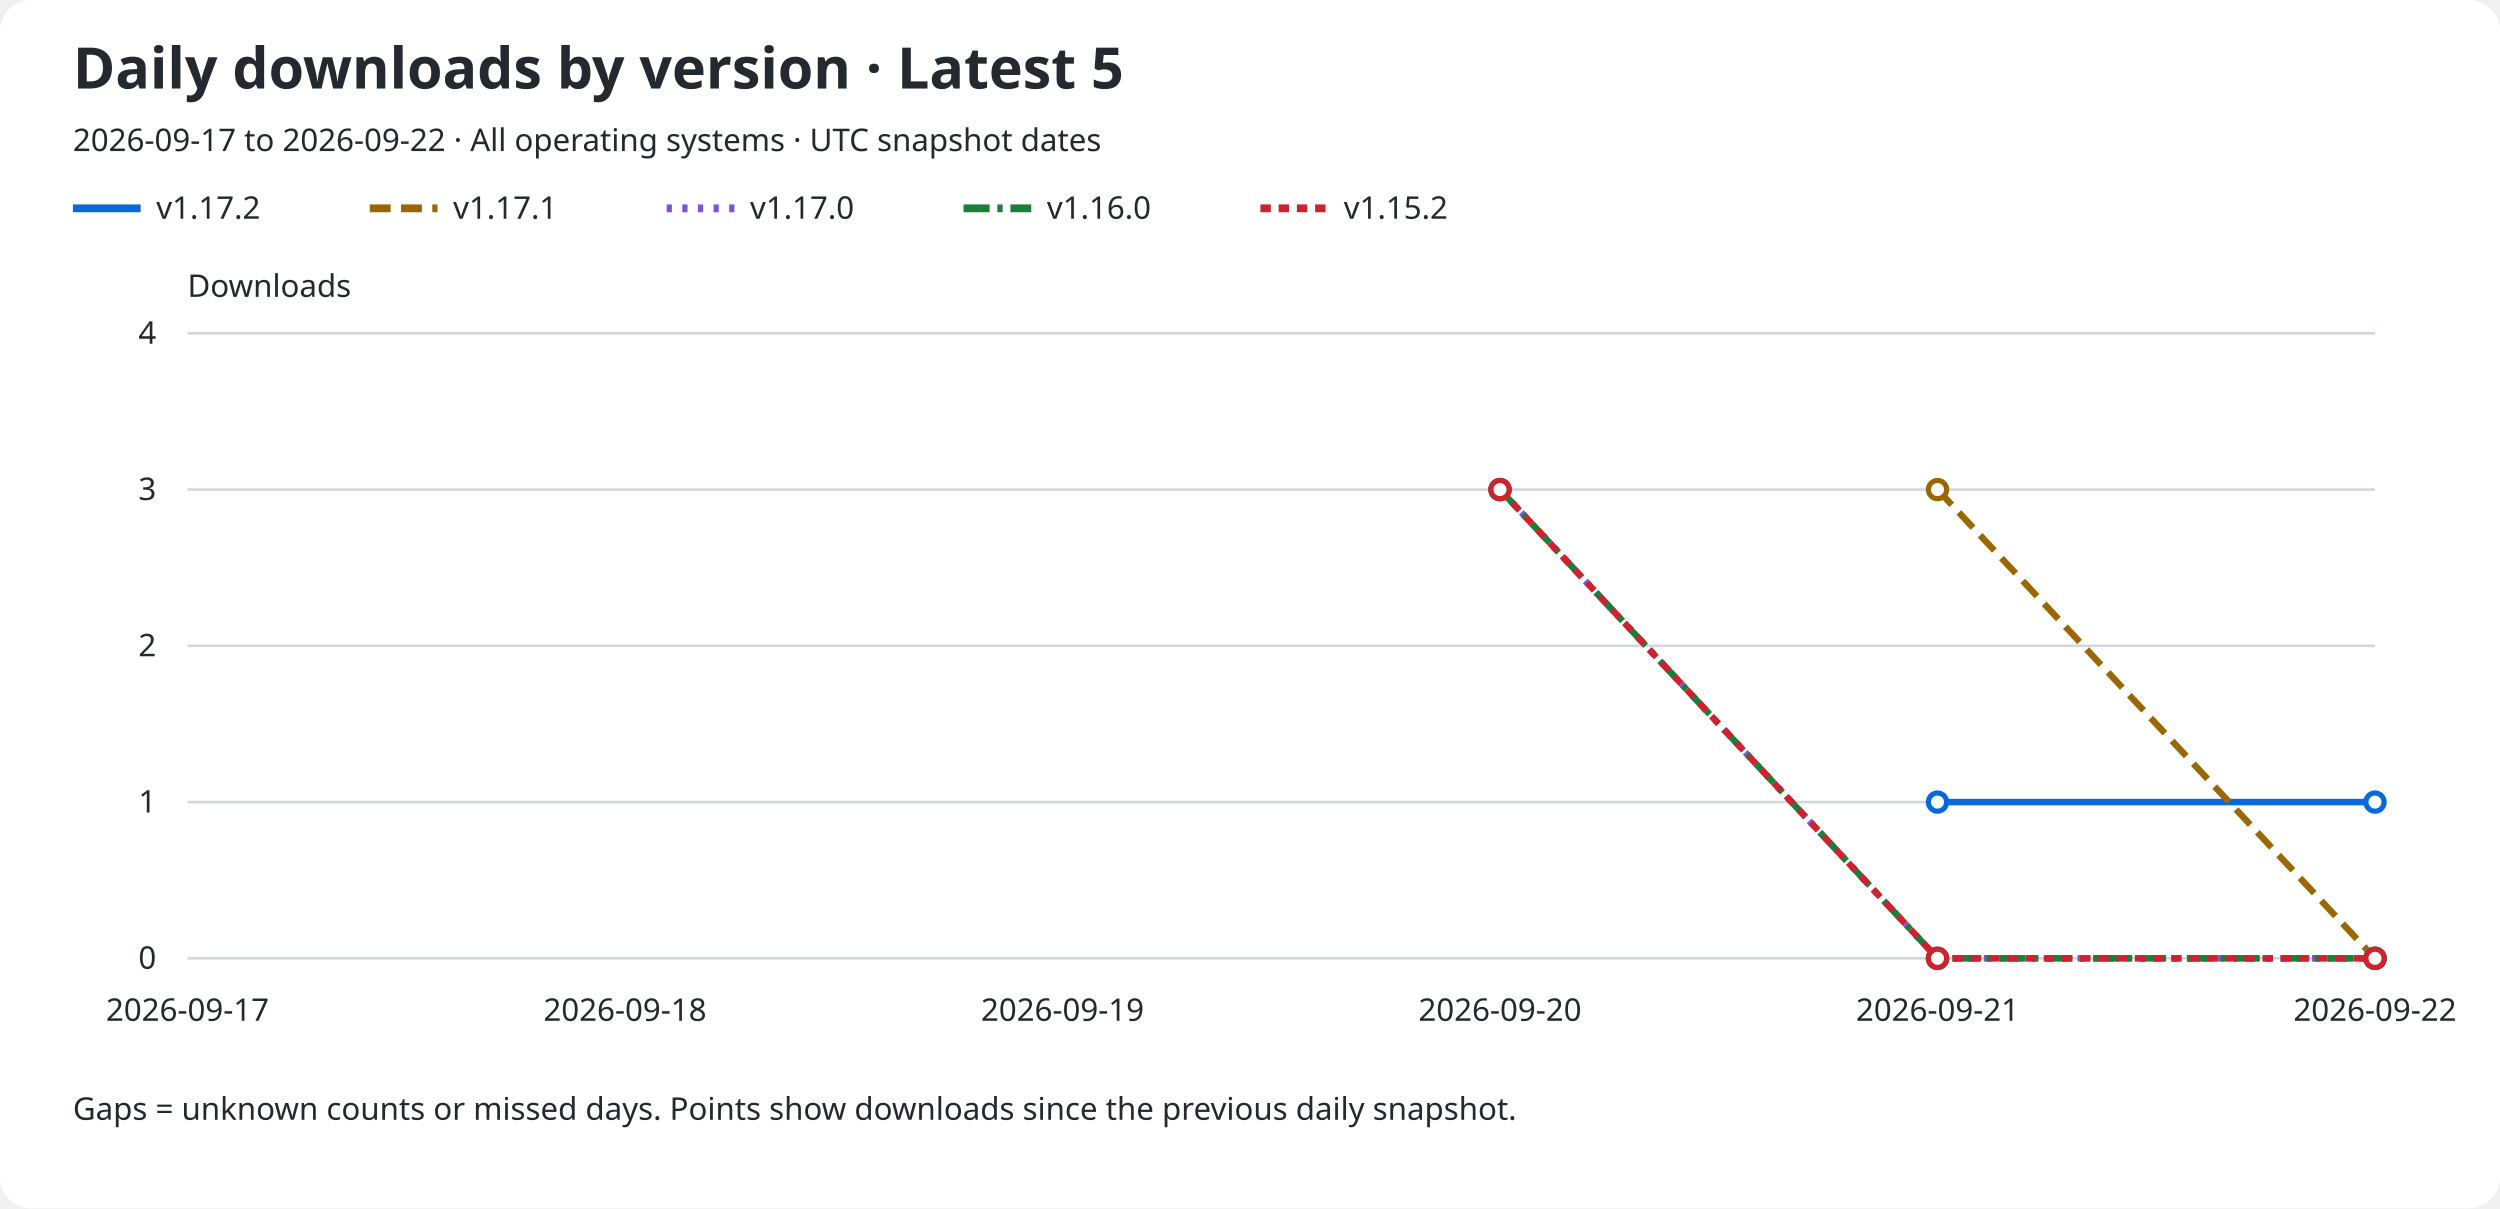
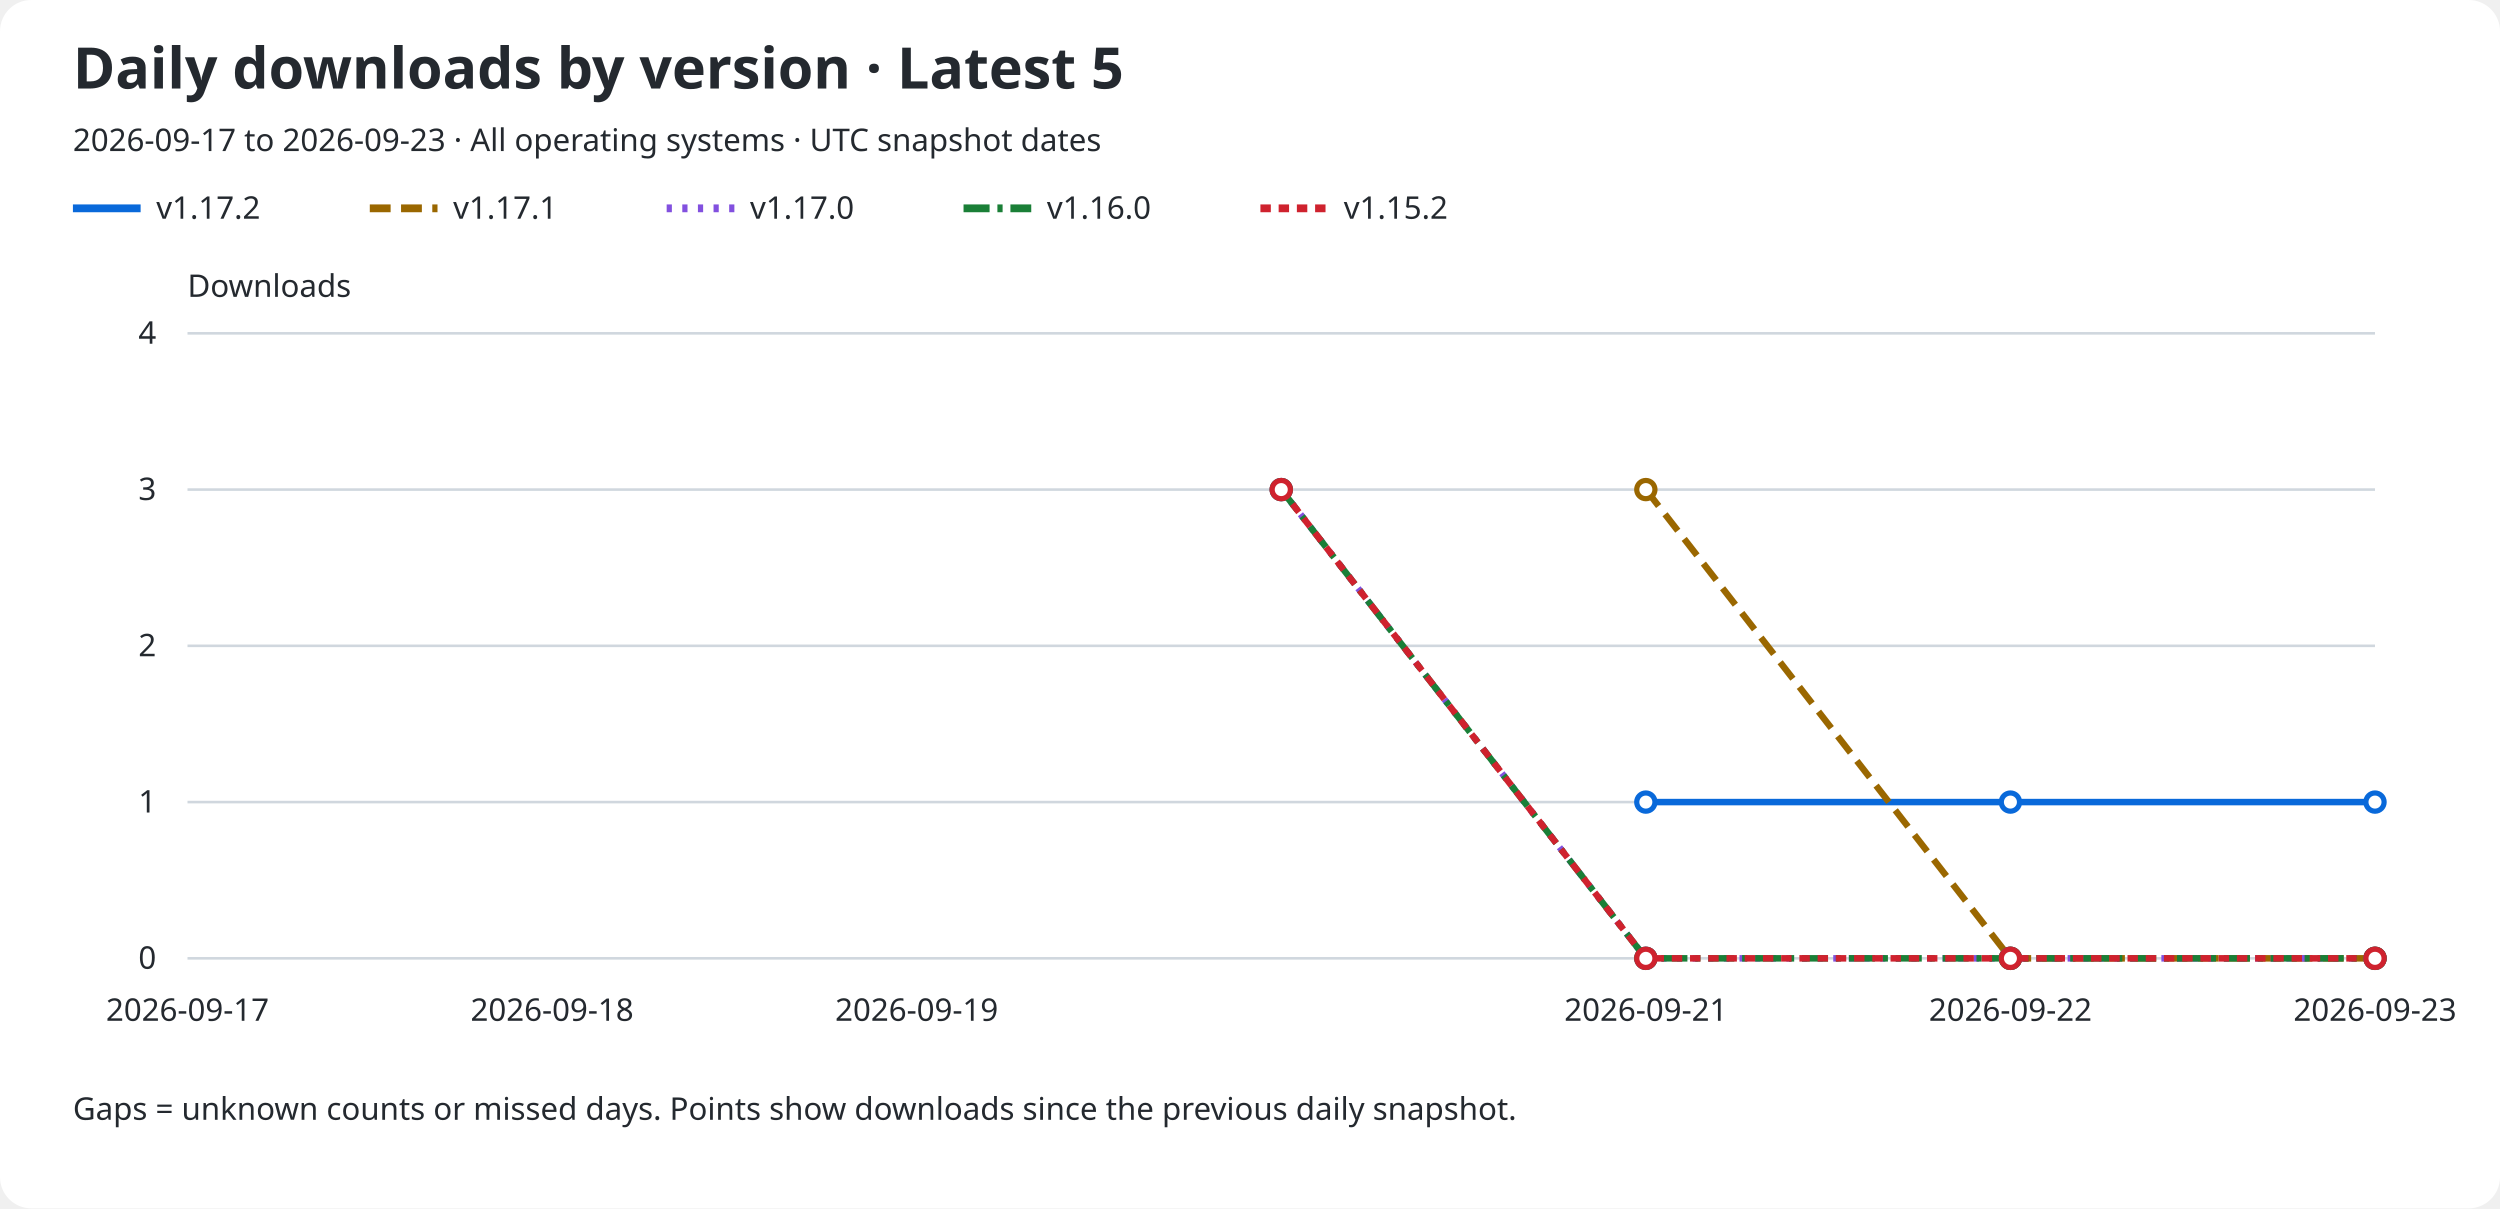
<svg xmlns="http://www.w3.org/2000/svg" role="img" aria-labelledby="title description" viewBox="0 0 960 464">
  <rect width="960" rx="12" fill="#ffffff" height="464" />
  <text x="28" y="34" fill="#24292f" font-family="sans-serif" font-size="22" font-weight="600">Daily downloads by version · Latest 5</text>
-   <text x="28" y="58" fill="#24292f" font-family="sans-serif" font-size="12">2026-09-17 to 2026-09-22 · All operating systems · UTC snapshot dates</text>
+   <text x="28" y="58" fill="#24292f" font-family="sans-serif" font-size="12">2026-09-17 to 2026-09-23 · All operating systems · UTC snapshot dates</text>
  <line x1="28" y1="80" x2="54" y2="80" stroke="#0969da" stroke-width="3" stroke-dasharray="none" />
  <text x="60" y="84" fill="#24292f" font-family="sans-serif" font-size="12">v1.17.2</text>
  <line x1="142" y1="80" x2="168" y2="80" stroke="#9a6700" stroke-width="3" stroke-dasharray="8 4" />
  <text x="174" y="84" fill="#24292f" font-family="sans-serif" font-size="12">v1.17.1</text>
  <line x1="256" y1="80" x2="282" y2="80" stroke="#8250df" stroke-width="3" stroke-dasharray="2 4" />
  <text x="288" y="84" fill="#24292f" font-family="sans-serif" font-size="12">v1.17.0</text>
  <line x1="370" y1="80" x2="396" y2="80" stroke="#1a7f37" stroke-width="3" stroke-dasharray="10 3 2 3" />
  <text x="402" y="84" fill="#24292f" font-family="sans-serif" font-size="12">v1.16.0</text>
  <line x1="484" y1="80" x2="510" y2="80" stroke="#cf222e" stroke-width="3" stroke-dasharray="4 3" />
  <text x="516" y="84" fill="#24292f" font-family="sans-serif" font-size="12">v1.15.2</text>
  <text x="72" y="114" fill="#24292f" font-family="sans-serif" font-size="12">Downloads</text>
  <line x1="72" y1="368.0" x2="912" y2="368.0" stroke="#d0d7de" />
  <text x="60" y="372.0" fill="#24292f" font-family="sans-serif" font-size="12" text-anchor="end">0</text>
  <line x1="72" y1="308.0" x2="912" y2="308.0" stroke="#d0d7de" />
  <text x="60" y="312.0" fill="#24292f" font-family="sans-serif" font-size="12" text-anchor="end">1</text>
  <line x1="72" y1="248.0" x2="912" y2="248.0" stroke="#d0d7de" />
  <text x="60" y="252.0" fill="#24292f" font-family="sans-serif" font-size="12" text-anchor="end">2</text>
  <line x1="72" y1="188.0" x2="912" y2="188.0" stroke="#d0d7de" />
  <text x="60" y="192.0" fill="#24292f" font-family="sans-serif" font-size="12" text-anchor="end">3</text>
  <line x1="72" y1="128.0" x2="912" y2="128.0" stroke="#d0d7de" />
  <text x="60" y="132.0" fill="#24292f" font-family="sans-serif" font-size="12" text-anchor="end">4</text>
  <text x="72.0" y="392" fill="#24292f" font-family="sans-serif" font-size="12" text-anchor="middle">2026-09-17</text>
-   <text x="240.0" y="392" fill="#24292f" font-family="sans-serif" font-size="12" text-anchor="middle">2026-09-18</text>
-   <text x="408.0" y="392" fill="#24292f" font-family="sans-serif" font-size="12" text-anchor="middle">2026-09-19</text>
-   <text x="576.0" y="392" fill="#24292f" font-family="sans-serif" font-size="12" text-anchor="middle">2026-09-20</text>
-   <text x="744.0" y="392" fill="#24292f" font-family="sans-serif" font-size="12" text-anchor="middle">2026-09-21</text>
-   <text x="912.0" y="392" fill="#24292f" font-family="sans-serif" font-size="12" text-anchor="middle">2026-09-22</text>
-   <path d="M 744.00 308.00 L 912.00 308.00" fill="none" stroke="#0969da" stroke-width="2.5" stroke-dasharray="none" data-version="v1.17.2" />
-   <circle cx="744.00" cy="308.00" r="3.5" fill="#ffffff" stroke="#0969da" stroke-width="2" />
+   <text x="212.0" y="392" fill="#24292f" font-family="sans-serif" font-size="12" text-anchor="middle">2026-09-18</text>
+   <text x="352.0" y="392" fill="#24292f" font-family="sans-serif" font-size="12" text-anchor="middle">2026-09-19</text>
+   <text x="632.0" y="392" fill="#24292f" font-family="sans-serif" font-size="12" text-anchor="middle">2026-09-21</text>
+   <text x="772.0" y="392" fill="#24292f" font-family="sans-serif" font-size="12" text-anchor="middle">2026-09-22</text>
+   <text x="912.0" y="392" fill="#24292f" font-family="sans-serif" font-size="12" text-anchor="middle">2026-09-23</text>
+   <path d="M 632.00 308.00 L 772.00 308.00 L 912.00 308.00" fill="none" stroke="#0969da" stroke-width="2.5" stroke-dasharray="none" data-version="v1.17.2" />
+   <circle cx="632.00" cy="308.00" r="3.5" fill="#ffffff" stroke="#0969da" stroke-width="2" />
+   <circle cx="772.00" cy="308.00" r="3.5" fill="#ffffff" stroke="#0969da" stroke-width="2" />
  <circle cx="912.00" cy="308.00" r="3.5" fill="#ffffff" stroke="#0969da" stroke-width="2" />
-   <path d="M 744.00 188.00 L 912.00 368.00" fill="none" stroke="#9a6700" stroke-width="2.5" stroke-dasharray="8 4" data-version="v1.17.1" />
-   <circle cx="744.00" cy="188.00" r="3.5" fill="#ffffff" stroke="#9a6700" stroke-width="2" />
+   <path d="M 632.00 188.00 L 772.00 368.00 L 912.00 368.00" fill="none" stroke="#9a6700" stroke-width="2.5" stroke-dasharray="8 4" data-version="v1.17.1" />
+   <circle cx="632.00" cy="188.00" r="3.5" fill="#ffffff" stroke="#9a6700" stroke-width="2" />
+   <circle cx="772.00" cy="368.00" r="3.5" fill="#ffffff" stroke="#9a6700" stroke-width="2" />
  <circle cx="912.00" cy="368.00" r="3.5" fill="#ffffff" stroke="#9a6700" stroke-width="2" />
-   <path d="M 576.00 188.00 L 744.00 368.00 L 912.00 368.00" fill="none" stroke="#8250df" stroke-width="2.5" stroke-dasharray="2 4" data-version="v1.17.0" />
-   <circle cx="576.00" cy="188.00" r="3.5" fill="#ffffff" stroke="#8250df" stroke-width="2" />
-   <circle cx="744.00" cy="368.00" r="3.5" fill="#ffffff" stroke="#8250df" stroke-width="2" />
+   <path d="M 492.00 188.00 L 632.00 368.00 L 772.00 368.00 L 912.00 368.00" fill="none" stroke="#8250df" stroke-width="2.5" stroke-dasharray="2 4" data-version="v1.17.0" />
+   <circle cx="492.00" cy="188.00" r="3.5" fill="#ffffff" stroke="#8250df" stroke-width="2" />
+   <circle cx="632.00" cy="368.00" r="3.5" fill="#ffffff" stroke="#8250df" stroke-width="2" />
+   <circle cx="772.00" cy="368.00" r="3.5" fill="#ffffff" stroke="#8250df" stroke-width="2" />
  <circle cx="912.00" cy="368.00" r="3.5" fill="#ffffff" stroke="#8250df" stroke-width="2" />
-   <path d="M 576.00 188.00 L 744.00 368.00 L 912.00 368.00" fill="none" stroke="#1a7f37" stroke-width="2.5" stroke-dasharray="10 3 2 3" data-version="v1.16.0" />
-   <circle cx="576.00" cy="188.00" r="3.5" fill="#ffffff" stroke="#1a7f37" stroke-width="2" />
-   <circle cx="744.00" cy="368.00" r="3.5" fill="#ffffff" stroke="#1a7f37" stroke-width="2" />
+   <path d="M 492.00 188.00 L 632.00 368.00 L 772.00 368.00 L 912.00 368.00" fill="none" stroke="#1a7f37" stroke-width="2.5" stroke-dasharray="10 3 2 3" data-version="v1.16.0" />
+   <circle cx="492.00" cy="188.00" r="3.5" fill="#ffffff" stroke="#1a7f37" stroke-width="2" />
+   <circle cx="632.00" cy="368.00" r="3.5" fill="#ffffff" stroke="#1a7f37" stroke-width="2" />
+   <circle cx="772.00" cy="368.00" r="3.5" fill="#ffffff" stroke="#1a7f37" stroke-width="2" />
  <circle cx="912.00" cy="368.00" r="3.5" fill="#ffffff" stroke="#1a7f37" stroke-width="2" />
-   <path d="M 576.00 188.00 L 744.00 368.00 L 912.00 368.00" fill="none" stroke="#cf222e" stroke-width="2.5" stroke-dasharray="4 3" data-version="v1.15.2" />
-   <circle cx="576.00" cy="188.00" r="3.5" fill="#ffffff" stroke="#cf222e" stroke-width="2" />
-   <circle cx="744.00" cy="368.00" r="3.5" fill="#ffffff" stroke="#cf222e" stroke-width="2" />
+   <path d="M 492.00 188.00 L 632.00 368.00 L 772.00 368.00 L 912.00 368.00" fill="none" stroke="#cf222e" stroke-width="2.5" stroke-dasharray="4 3" data-version="v1.15.2" />
+   <circle cx="492.00" cy="188.00" r="3.5" fill="#ffffff" stroke="#cf222e" stroke-width="2" />
+   <circle cx="632.00" cy="368.00" r="3.5" fill="#ffffff" stroke="#cf222e" stroke-width="2" />
+   <circle cx="772.00" cy="368.00" r="3.5" fill="#ffffff" stroke="#cf222e" stroke-width="2" />
  <circle cx="912.00" cy="368.00" r="3.5" fill="#ffffff" stroke="#cf222e" stroke-width="2" />
  <text x="28" y="430" fill="#24292f" font-family="sans-serif" font-size="12">Gaps = unknown counts or missed days. Points show downloads since the previous daily snapshot.</text>
</svg>
